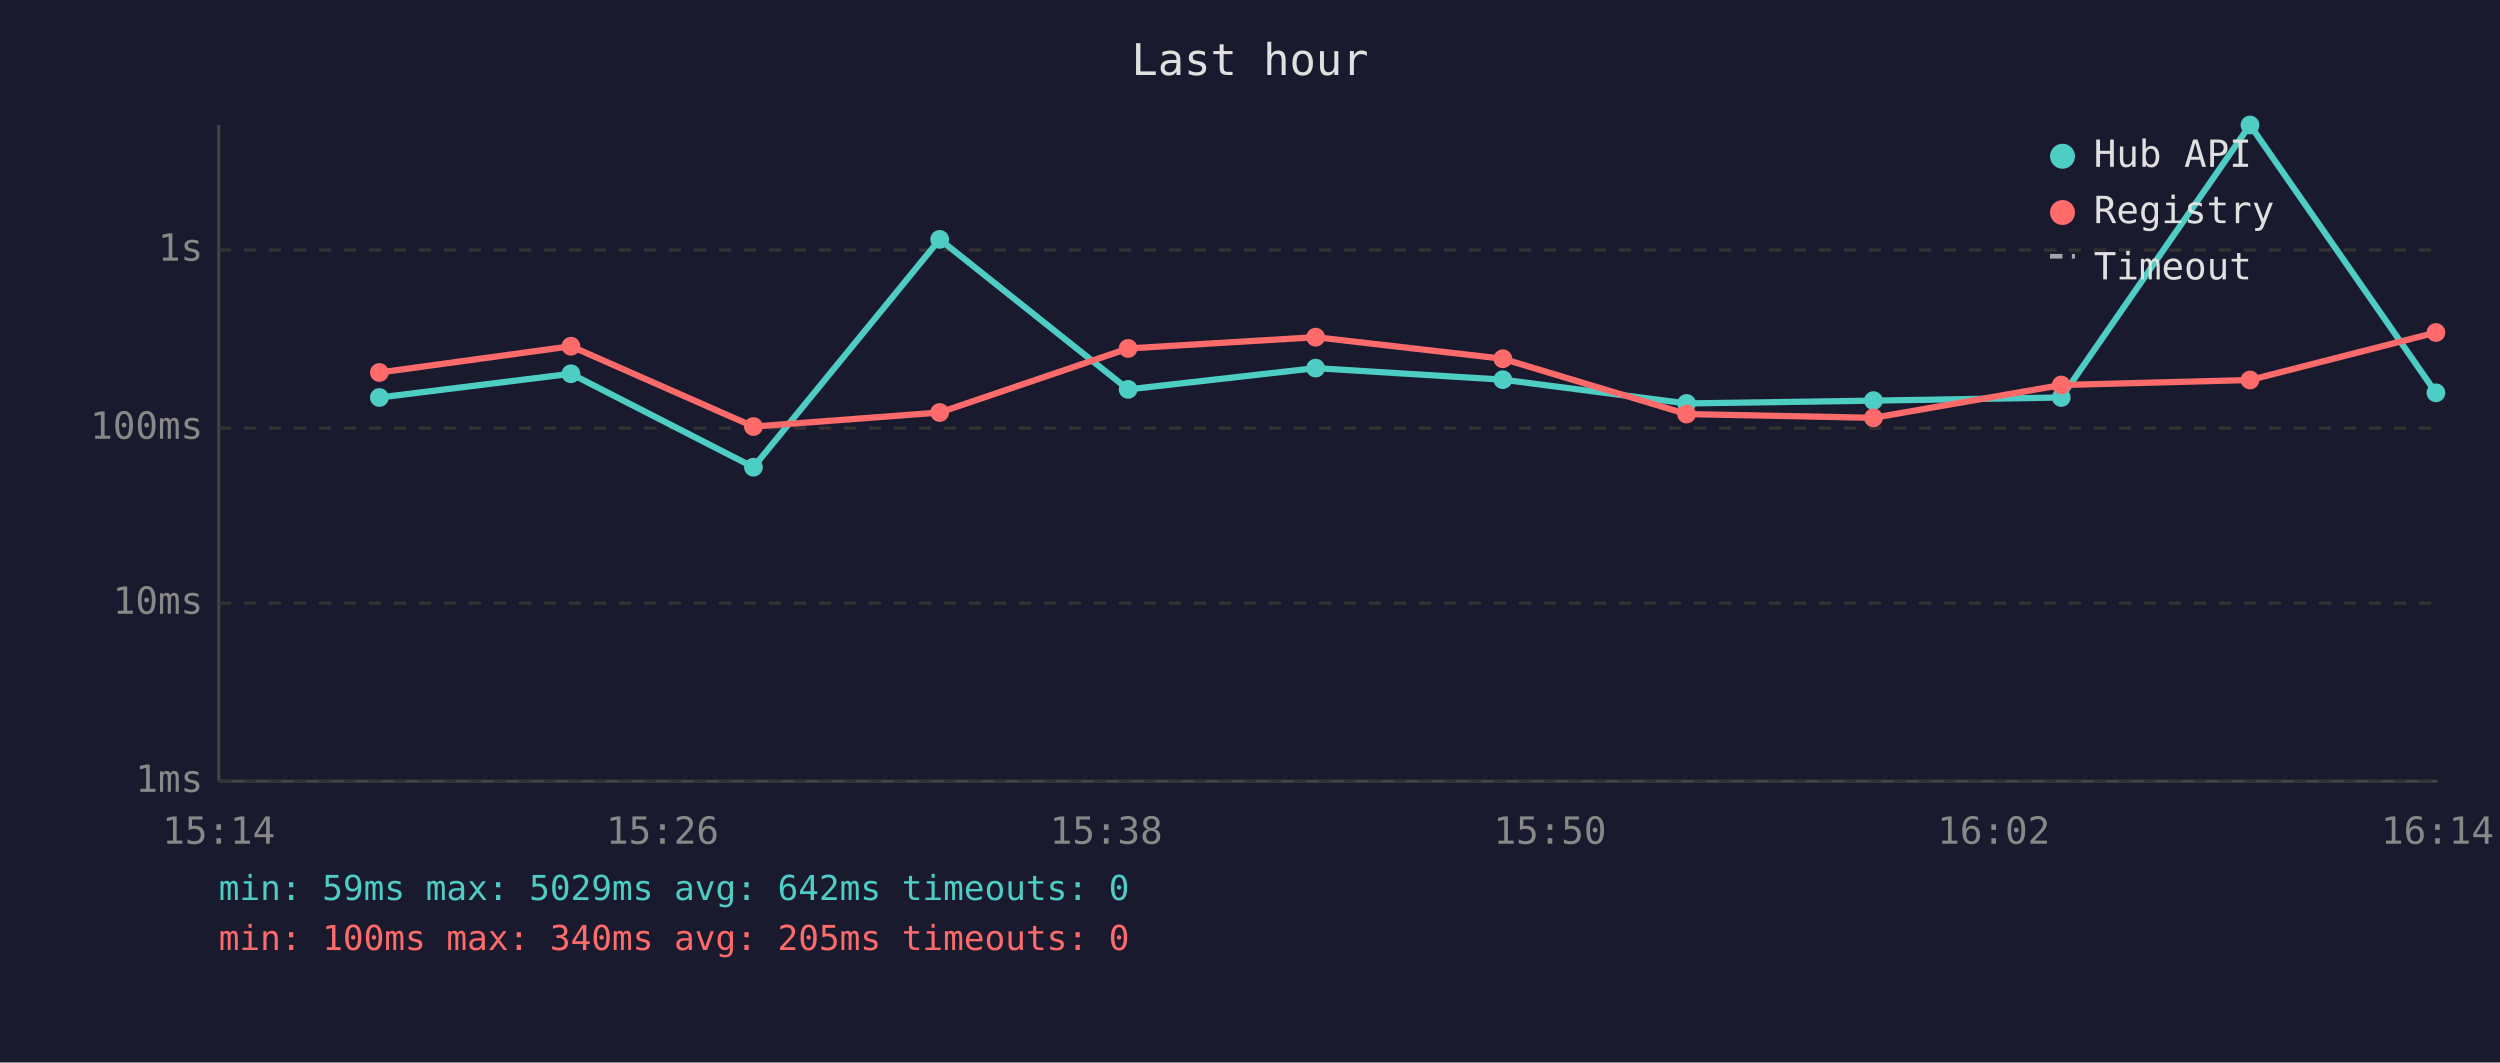
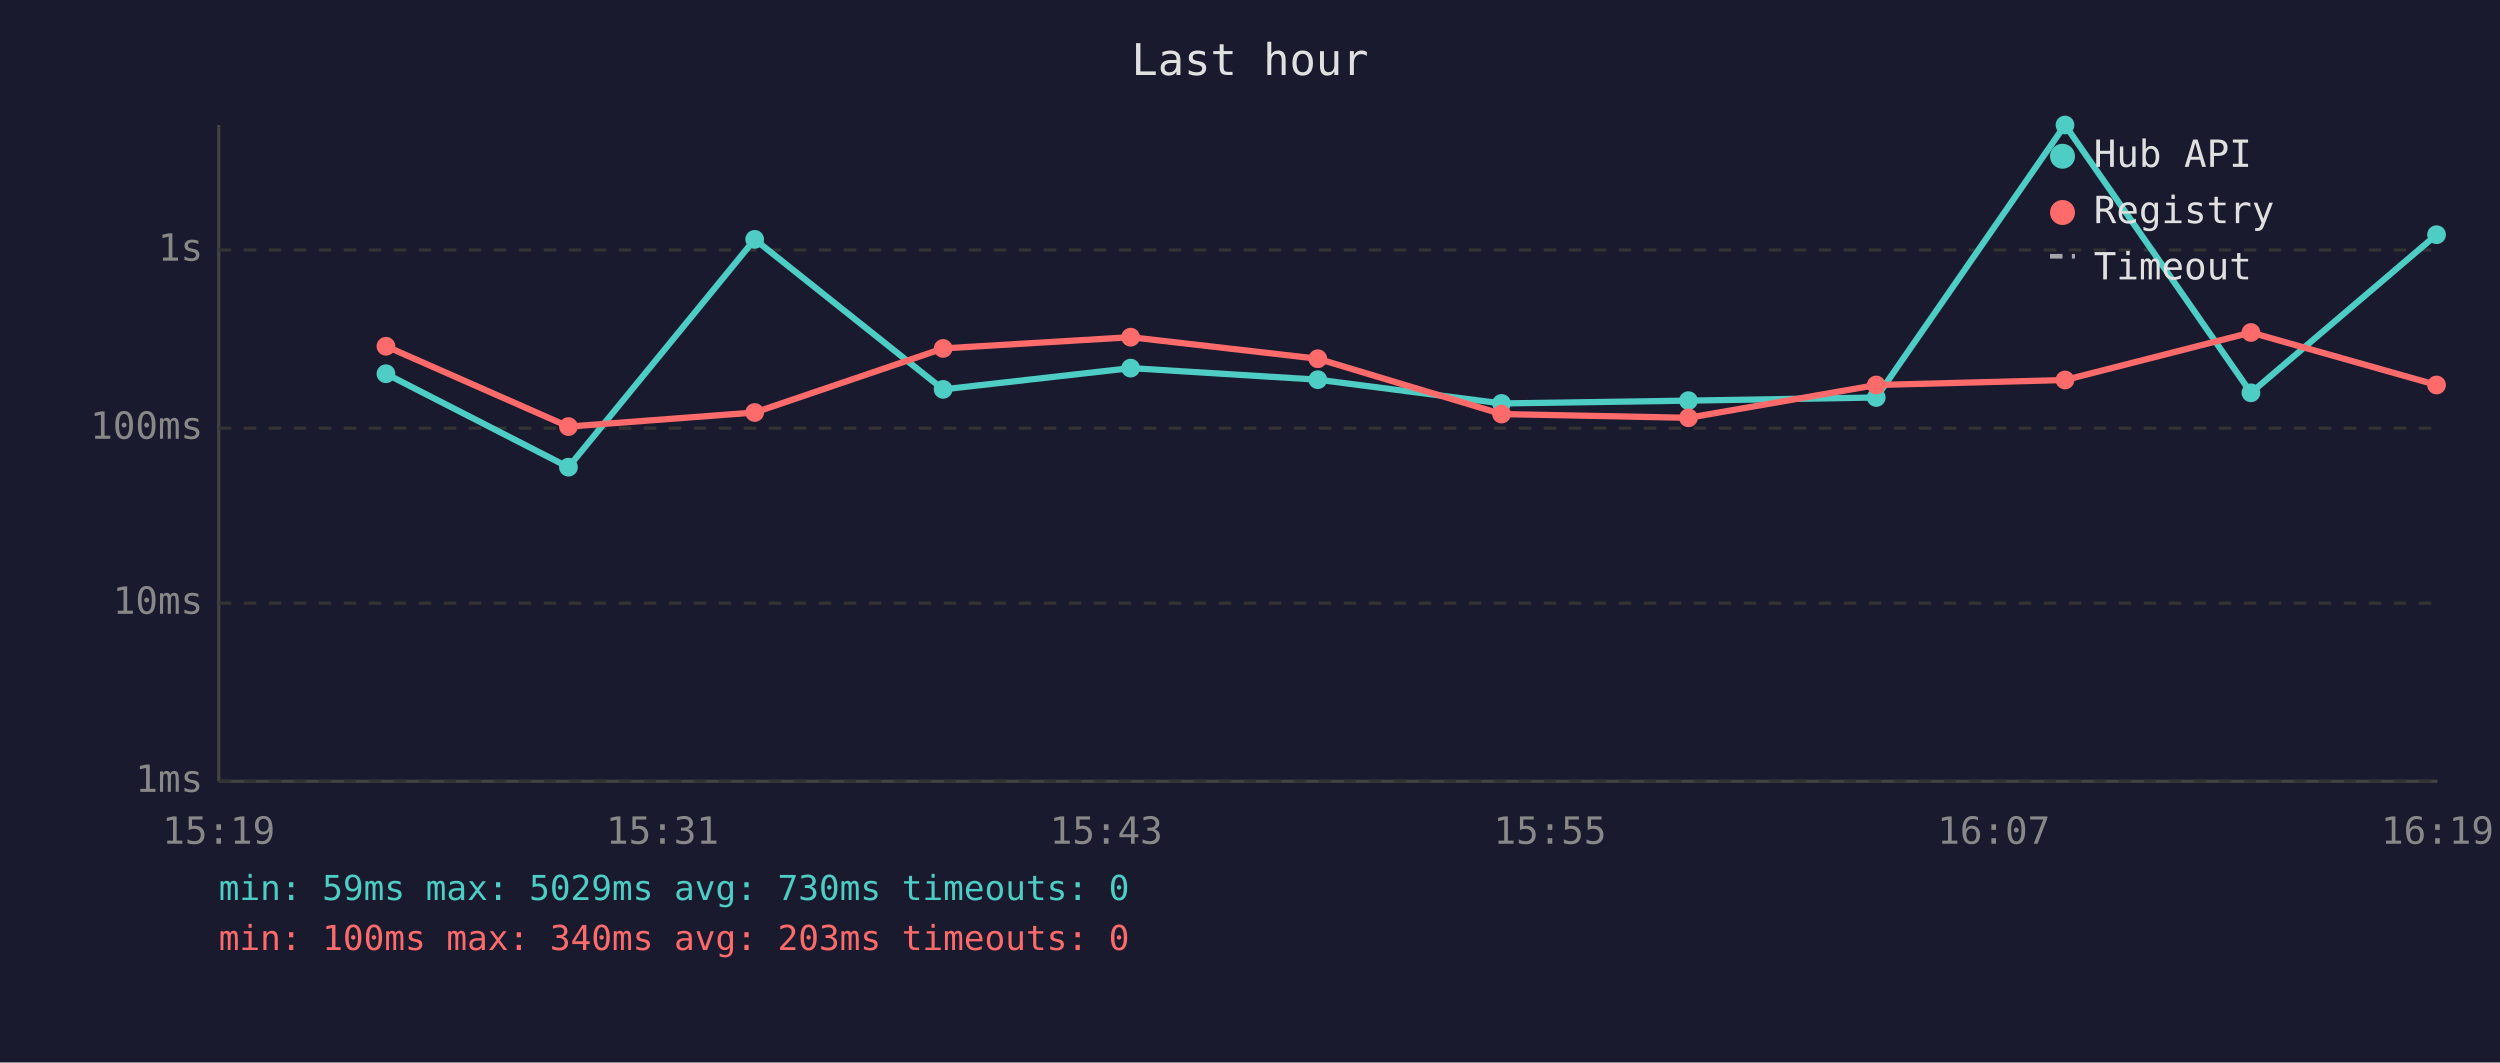
<svg xmlns="http://www.w3.org/2000/svg" viewBox="0 0 800 340" font-family="monospace" font-size="12">
  <rect width="800" height="340" fill="#1a1a2e" />
  <text x="400" y="24" fill="#e0e0e0" font-size="14" text-anchor="middle">Last hour</text>
  <line x1="70" y1="40" x2="70" y2="250" stroke="#444" stroke-width="1" />
  <line x1="70" y1="250" x2="780" y2="250" stroke="#444" stroke-width="1" />
  <line x1="70" y1="250" x2="780" y2="250" stroke="#333" stroke-width="1" stroke-dasharray="4" />
  <text x="65" y="250" fill="#888" text-anchor="end" dominant-baseline="middle">1ms</text>
  <line x1="70" y1="193" x2="780" y2="193" stroke="#333" stroke-width="1" stroke-dasharray="4" />
  <text x="65" y="193" fill="#888" text-anchor="end" dominant-baseline="middle">10ms</text>
  <line x1="70" y1="137" x2="780" y2="137" stroke="#333" stroke-width="1" stroke-dasharray="4" />
  <text x="65" y="137" fill="#888" text-anchor="end" dominant-baseline="middle">100ms</text>
  <line x1="70" y1="80" x2="780" y2="80" stroke="#333" stroke-width="1" stroke-dasharray="4" />
  <text x="65" y="80" fill="#888" text-anchor="end" dominant-baseline="middle">1s</text>
-   <text x="70" y="270" fill="#888" text-anchor="middle">15:14</text>
-   <text x="212" y="270" fill="#888" text-anchor="middle">15:26</text>
-   <text x="354" y="270" fill="#888" text-anchor="middle">15:38</text>
-   <text x="496" y="270" fill="#888" text-anchor="middle">15:50</text>
-   <text x="638" y="270" fill="#888" text-anchor="middle">16:02</text>
-   <text x="780" y="270" fill="#888" text-anchor="middle">16:14</text>
-   <polyline points="121.4,127.2 182.7,119.6 241.1,149.5 300.7,76.6 361.0,124.6 421.0,117.8 480.9,121.5 539.7,129.1 599.5,128.2 659.6,127.2 720.0,40.0 779.5,125.7" fill="none" stroke="#4ecdc4" stroke-width="2" opacity="1" />
-   <circle cx="121.4" cy="127.2" r="3" fill="#4ecdc4" />
-   <circle cx="182.7" cy="119.6" r="3" fill="#4ecdc4" />
-   <circle cx="241.1" cy="149.5" r="3" fill="#4ecdc4" />
-   <circle cx="300.7" cy="76.6" r="3" fill="#4ecdc4" />
-   <circle cx="361.0" cy="124.6" r="3" fill="#4ecdc4" />
-   <circle cx="421.0" cy="117.8" r="3" fill="#4ecdc4" />
-   <circle cx="480.9" cy="121.5" r="3" fill="#4ecdc4" />
-   <circle cx="539.7" cy="129.1" r="3" fill="#4ecdc4" />
-   <circle cx="599.5" cy="128.2" r="3" fill="#4ecdc4" />
-   <circle cx="659.6" cy="127.2" r="3" fill="#4ecdc4" />
-   <circle cx="720.0" cy="40.0" r="3" fill="#4ecdc4" />
-   <circle cx="779.5" cy="125.7" r="3" fill="#4ecdc4" />
-   <polyline points="121.4,119.2 182.7,110.8 241.1,136.5 300.7,132.0 361.0,111.5 421.0,107.9 480.9,114.8 539.7,132.5 599.5,133.7 659.6,123.2 720.0,121.6 779.5,106.4" fill="none" stroke="#ff6b6b" stroke-width="2" opacity="1" />
-   <circle cx="121.4" cy="119.2" r="3" fill="#ff6b6b" />
-   <circle cx="182.7" cy="110.8" r="3" fill="#ff6b6b" />
-   <circle cx="241.1" cy="136.5" r="3" fill="#ff6b6b" />
-   <circle cx="300.7" cy="132.0" r="3" fill="#ff6b6b" />
-   <circle cx="361.0" cy="111.5" r="3" fill="#ff6b6b" />
-   <circle cx="421.0" cy="107.9" r="3" fill="#ff6b6b" />
-   <circle cx="480.9" cy="114.8" r="3" fill="#ff6b6b" />
-   <circle cx="539.7" cy="132.5" r="3" fill="#ff6b6b" />
-   <circle cx="599.5" cy="133.7" r="3" fill="#ff6b6b" />
-   <circle cx="659.6" cy="123.2" r="3" fill="#ff6b6b" />
-   <circle cx="720.0" cy="121.6" r="3" fill="#ff6b6b" />
-   <circle cx="779.5" cy="106.4" r="3" fill="#ff6b6b" />
+   <text x="70" y="270" fill="#888" text-anchor="middle">15:19</text>
+   <text x="212" y="270" fill="#888" text-anchor="middle">15:31</text>
+   <text x="354" y="270" fill="#888" text-anchor="middle">15:43</text>
+   <text x="496" y="270" fill="#888" text-anchor="middle">15:55</text>
+   <text x="638" y="270" fill="#888" text-anchor="middle">16:07</text>
+   <text x="780" y="270" fill="#888" text-anchor="middle">16:19</text>
+   <polyline points="123.5,119.6 181.9,149.5 241.5,76.6 301.8,124.6 361.8,117.8 421.7,121.5 480.5,129.1 540.3,128.2 600.4,127.2 660.8,40.0 720.3,125.7 779.7,75.1" fill="none" stroke="#4ecdc4" stroke-width="2" opacity="1" />
+   <circle cx="123.5" cy="119.6" r="3" fill="#4ecdc4" />
+   <circle cx="181.9" cy="149.5" r="3" fill="#4ecdc4" />
+   <circle cx="241.5" cy="76.6" r="3" fill="#4ecdc4" />
+   <circle cx="301.8" cy="124.6" r="3" fill="#4ecdc4" />
+   <circle cx="361.8" cy="117.8" r="3" fill="#4ecdc4" />
+   <circle cx="421.7" cy="121.5" r="3" fill="#4ecdc4" />
+   <circle cx="480.5" cy="129.1" r="3" fill="#4ecdc4" />
+   <circle cx="540.3" cy="128.2" r="3" fill="#4ecdc4" />
+   <circle cx="600.4" cy="127.2" r="3" fill="#4ecdc4" />
+   <circle cx="660.8" cy="40.0" r="3" fill="#4ecdc4" />
+   <circle cx="720.3" cy="125.7" r="3" fill="#4ecdc4" />
+   <circle cx="779.7" cy="75.1" r="3" fill="#4ecdc4" />
+   <polyline points="123.5,110.8 181.9,136.5 241.5,132.0 301.8,111.5 361.8,107.9 421.7,114.8 480.5,132.5 540.3,133.7 600.4,123.2 660.8,121.6 720.3,106.4 779.7,123.2" fill="none" stroke="#ff6b6b" stroke-width="2" opacity="1" />
+   <circle cx="123.5" cy="110.8" r="3" fill="#ff6b6b" />
+   <circle cx="181.9" cy="136.5" r="3" fill="#ff6b6b" />
+   <circle cx="241.5" cy="132.0" r="3" fill="#ff6b6b" />
+   <circle cx="301.8" cy="111.5" r="3" fill="#ff6b6b" />
+   <circle cx="361.8" cy="107.9" r="3" fill="#ff6b6b" />
+   <circle cx="421.7" cy="114.8" r="3" fill="#ff6b6b" />
+   <circle cx="480.5" cy="132.5" r="3" fill="#ff6b6b" />
+   <circle cx="540.3" cy="133.7" r="3" fill="#ff6b6b" />
+   <circle cx="600.4" cy="123.2" r="3" fill="#ff6b6b" />
+   <circle cx="660.8" cy="121.6" r="3" fill="#ff6b6b" />
+   <circle cx="720.3" cy="106.4" r="3" fill="#ff6b6b" />
+   <circle cx="779.7" cy="123.2" r="3" fill="#ff6b6b" />
  <circle cx="660" cy="50" r="4" fill="#4ecdc4" />
  <text x="670" y="50" fill="#e0e0e0" dominant-baseline="middle">Hub API</text>
  <circle cx="660" cy="68" r="4" fill="#ff6b6b" />
  <text x="670" y="68" fill="#e0e0e0" dominant-baseline="middle">Registry</text>
  <line x1="656" y1="82" x2="664" y2="82" stroke="#e0e0e0" stroke-width="1.5" stroke-dasharray="4,3" opacity="0.7" />
  <text x="670" y="86" fill="#e0e0e0" dominant-baseline="middle">Timeout</text>
-   <text x="70" y="288" fill="#4ecdc4" font-size="11">min: 59ms  max: 5029ms  avg: 642ms  timeouts: 0</text>
-   <text x="70" y="304" fill="#ff6b6b" font-size="11">min: 100ms  max: 340ms  avg: 205ms  timeouts: 0</text>
+   <text x="70" y="288" fill="#4ecdc4" font-size="11">min: 59ms  max: 5029ms  avg: 730ms  timeouts: 0</text>
+   <text x="70" y="304" fill="#ff6b6b" font-size="11">min: 100ms  max: 340ms  avg: 203ms  timeouts: 0</text>
</svg>
